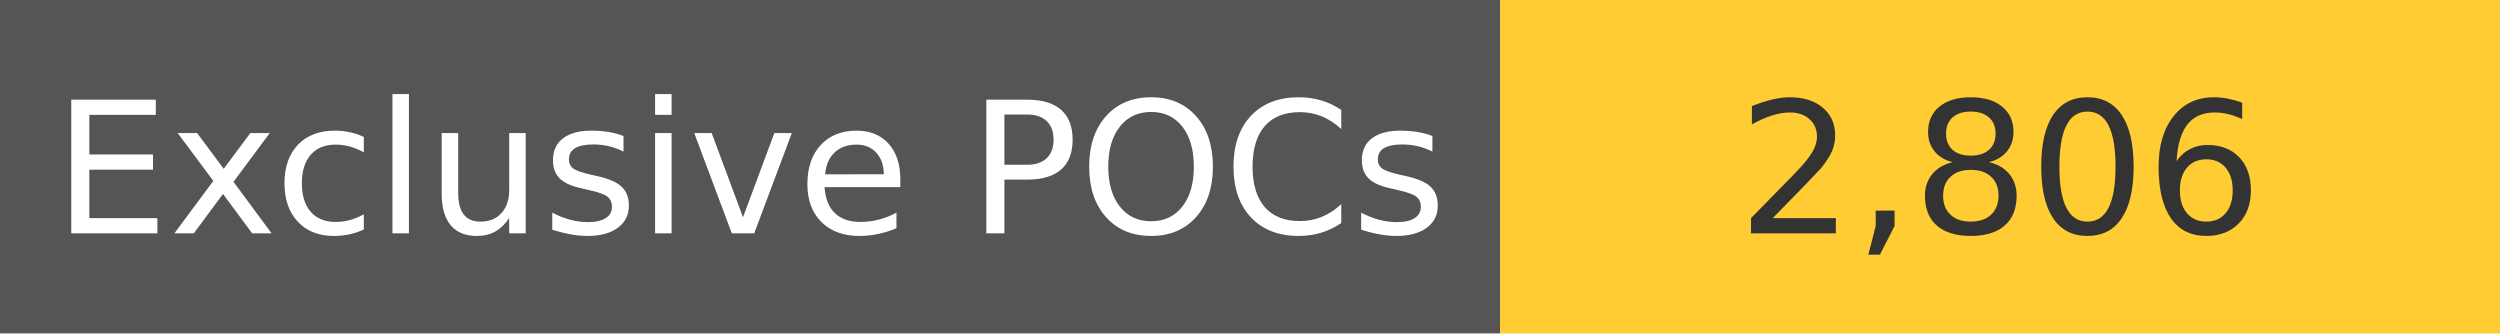
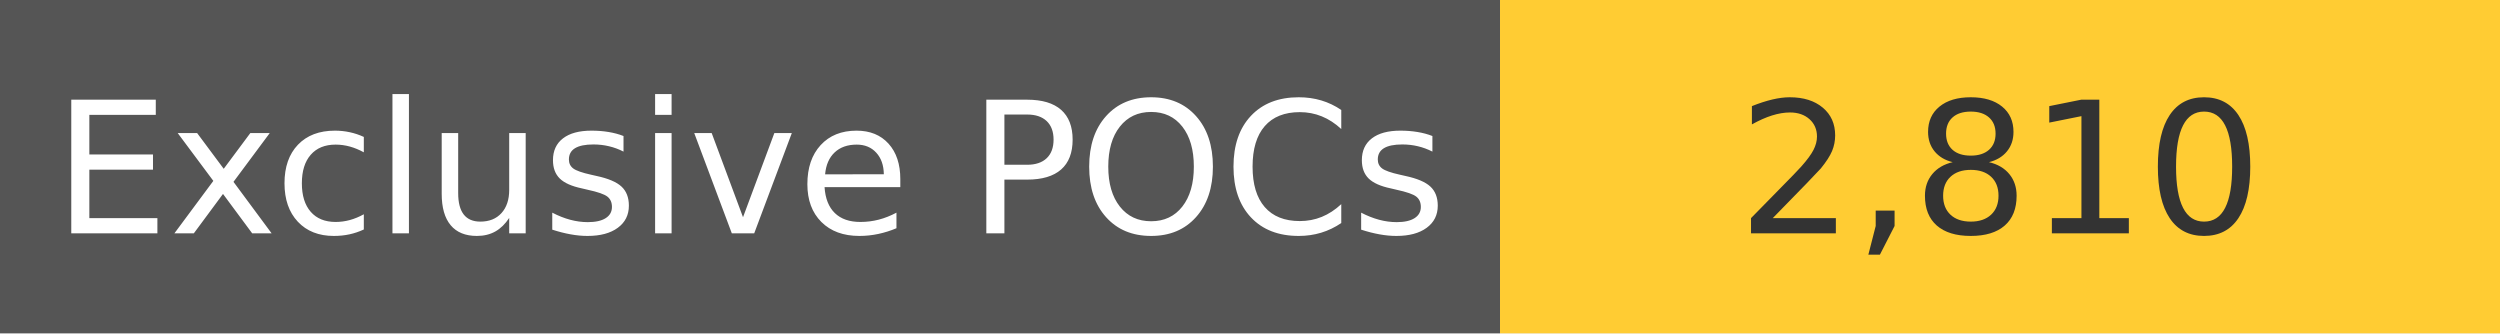
<svg xmlns="http://www.w3.org/2000/svg" width="150" height="20" role="img">
  <linearGradient id="s" x2="0" y2="100%">
    <stop offset="0" stop-color="#bbb" stop-opacity=".1" />
    <stop offset="1" stop-opacity=".1" />
  </linearGradient>
  <g>
    <rect width="90" height="20" fill="#555" />
    <rect x="90" width="267" height="20" fill="#ffcc33" />
  </g>
  <g fill="#fff" text-anchor="middle" font-family="Verdana,Geneva,DejaVu Sans,sans-serif" text-rendering="geometricPrecision" font-size="110">
    <text x="450" y="140" transform="scale(.1)" fill="#fff">
            Exclusive POCs
        </text>
    <text x="1200" y="140" transform="scale(.1)" fill="#333">
-             2,806
+             2,810
        </text>
  </g>
</svg>
